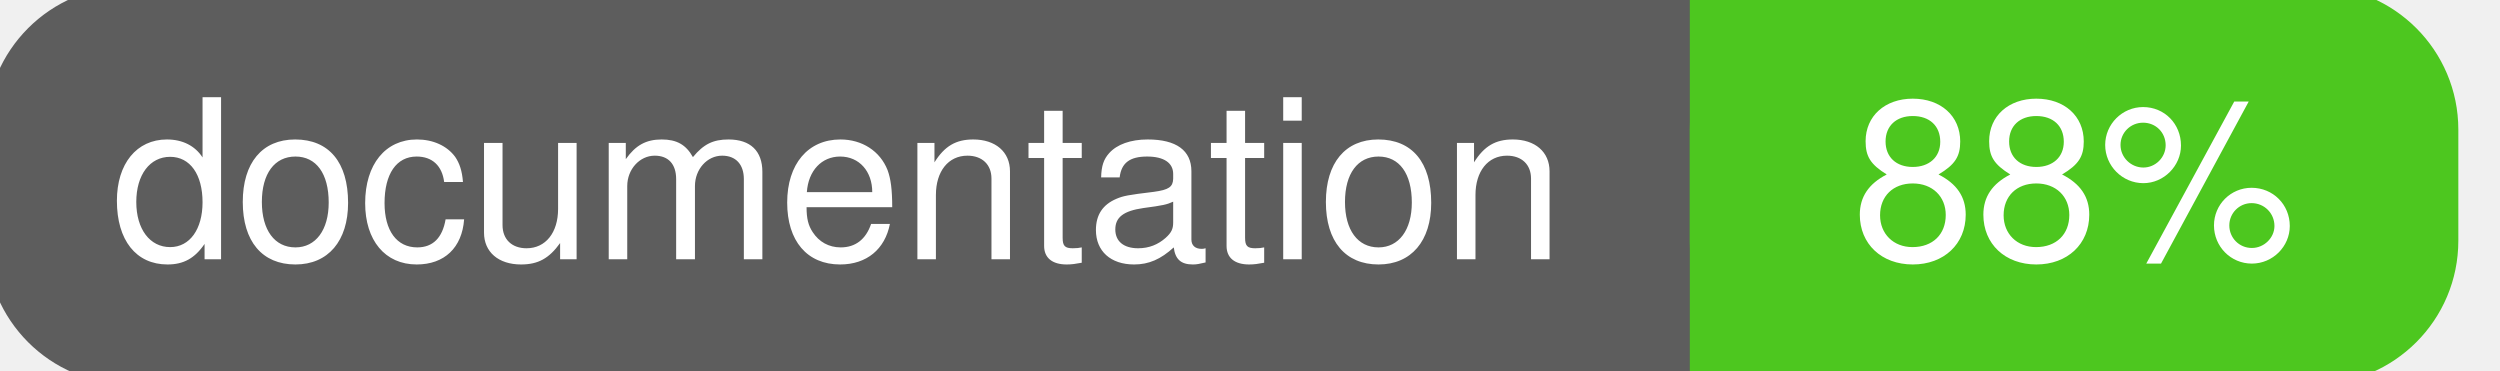
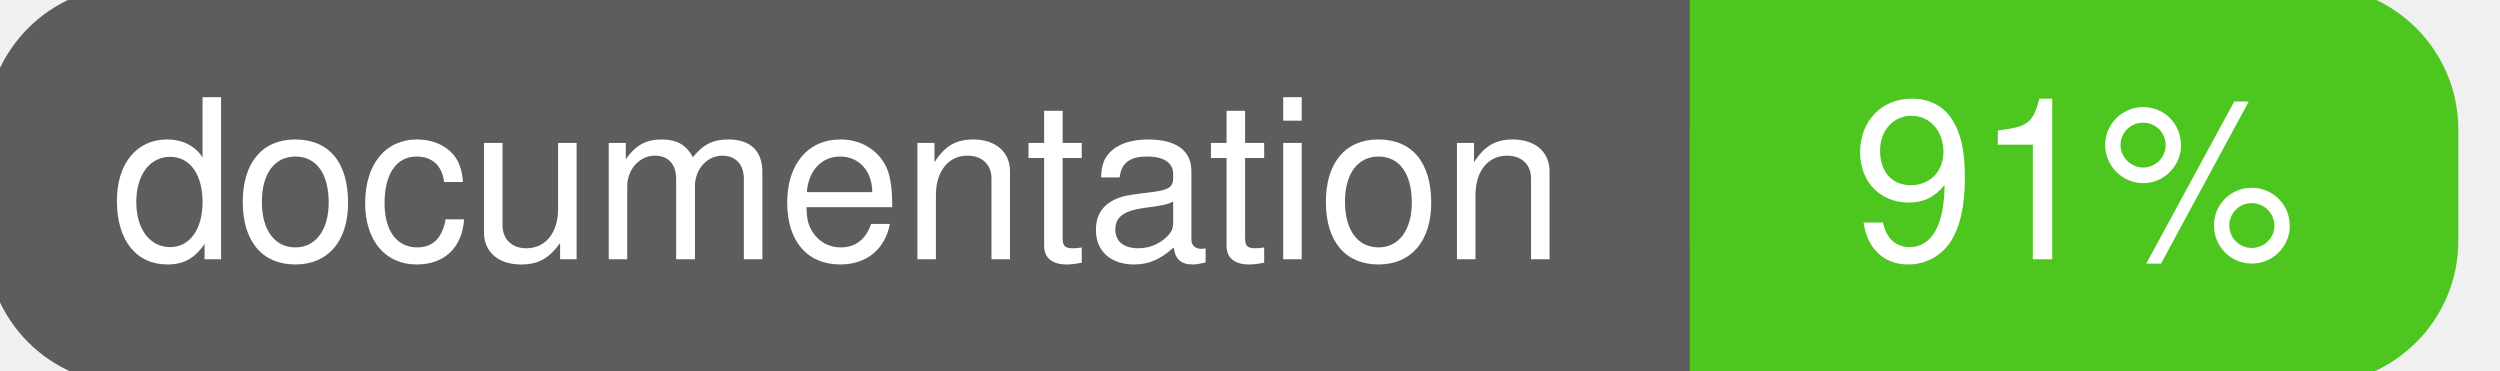
<svg xmlns="http://www.w3.org/2000/svg" width="135" height="20">
  <g>
    <rect id="svg_1" height="20" width="130" y="0" x="0" stroke-width="1.5" stroke="#5d5d5d" fill="#5d5d5d" rx="7" ry="7" />
    <rect id="svg_2" height="20" width="40" y="0" x="92" stroke-width="1.5" stroke="#4dc71f" fill="#4dc71f" rx="7" ry="7" />
    <rect id="svg_3" height="20" width="22" y="0" x="92" stroke-width="1.5" stroke="#4dc71f" fill="#4dc71f" />
    <text xml:space="preserve" text-anchor="start" font-family="Helvetica, Arial, sans-serif" font-size="12" id="svg_4" y="14" x="6" stroke-width="0" stroke="#5d5d5d" fill="#ffffff">documentation</text>
-     <text xml:space="preserve" text-anchor="middle" font-family="Helvetica, Arial, sans-serif" font-size="12" id="svg_5" y="14" x="112" stroke-width="0" stroke="#5d5d5d" fill="#ffffff" style="text-anchor: middle">88%</text>
+     <text xml:space="preserve" text-anchor="middle" font-family="Helvetica, Arial, sans-serif" font-size="12" id="svg_5" y="14" x="112" stroke-width="0" stroke="#5d5d5d" fill="#ffffff" style="text-anchor: middle">91%</text>
  </g>
</svg>
